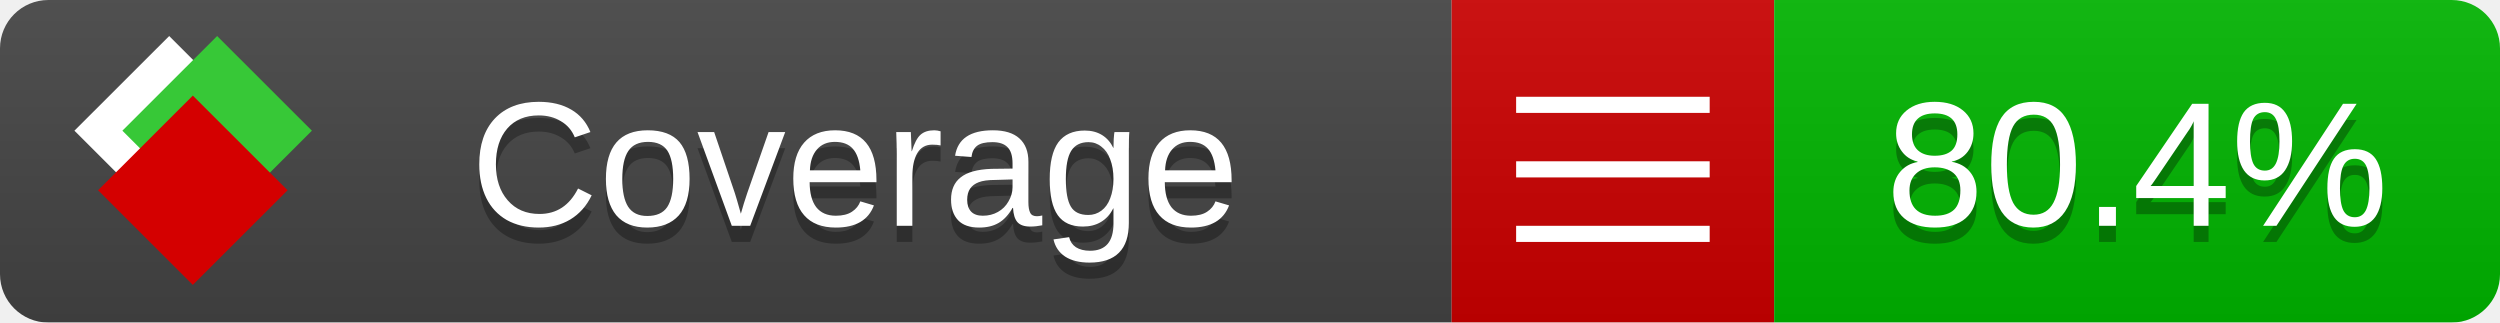
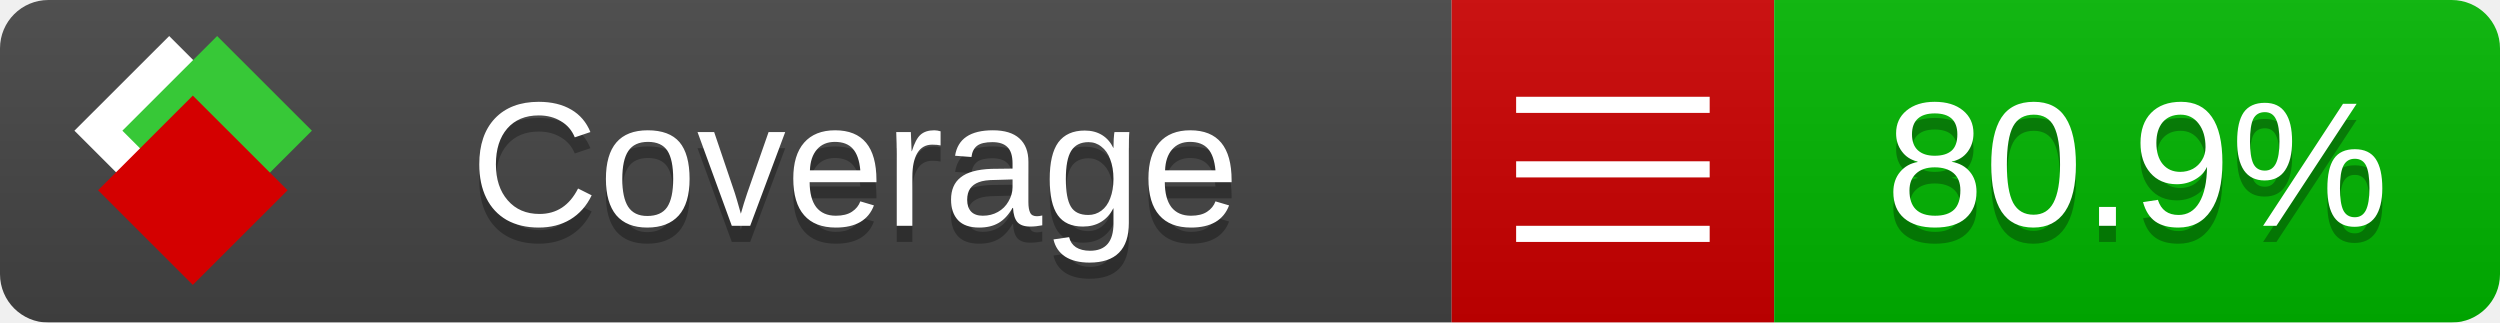
<svg xmlns="http://www.w3.org/2000/svg" xmlns:xlink="http://www.w3.org/1999/xlink" width="155" height="20">
  <style type="text/css">
          
            @keyframes fade1 {
                0% { visibility: visible; opacity: 1; }
               27% { visibility: visible; opacity: 1; }
               33% { visibility: hidden; opacity: 0; }
               60% { visibility: hidden; opacity: 0; }
               66% { visibility: hidden; opacity: 0; }
               93% { visibility: hidden; opacity: 0; }
              100% { visibility: visible; opacity: 1; }
            }
            @keyframes fade2 {
                0% { visibility: hidden; opacity: 0; }
               27% { visibility: hidden; opacity: 0; }
               33% { visibility: visible; opacity: 1; }
               60% { visibility: visible; opacity: 1; }
               66% { visibility: hidden; opacity: 0; }
               93% { visibility: hidden; opacity: 0; }
              100% { visibility: hidden; opacity: 0; }
            }
            @keyframes fade3 {
                0% { visibility: hidden; opacity: 0; }
               27% { visibility: hidden; opacity: 0; }
               33% { visibility: hidden; opacity: 0; }
               60% { visibility: hidden; opacity: 0; }
               66% { visibility: visible; opacity: 1; }
               93% { visibility: visible; opacity: 1; }
              100% { visibility: hidden; opacity: 0; }
            }
            .linecoverage {
                animation-duration: 15s;
                animation-name: fade1;
                animation-iteration-count: infinite;
            }
            .branchcoverage {
                animation-duration: 15s;
                animation-name: fade2;
                animation-iteration-count: infinite;
            }
            .methodcoverage {
                animation-duration: 15s;
                animation-name: fade3;
                animation-iteration-count: infinite;
            }
          
    </style>
  <defs>
    <linearGradient id="gradient" x2="0" y2="100%">
      <stop offset="0" stop-color="#bbb" stop-opacity=".1" />
      <stop offset="1" stop-opacity=".1" />
    </linearGradient>
    <linearGradient id="c">
      <stop offset="0" stop-color="#d40000" />
      <stop offset="1" stop-color="#ff2a2a" />
    </linearGradient>
    <linearGradient id="a">
      <stop offset="0" stop-color="#e0e0de" />
      <stop offset="1" stop-color="#fff" />
    </linearGradient>
    <linearGradient id="b">
      <stop offset="0" stop-color="#37c837" />
      <stop offset="1" stop-color="#217821" />
    </linearGradient>
    <linearGradient xlink:href="#a" id="e" x1="106.44" x2="69.96" y1="-11.96" y2="-46.84" gradientTransform="matrix(-.8426 -.00045 -.00045 -.8426 -94.27 -75.82)" gradientUnits="userSpaceOnUse" />
    <linearGradient xlink:href="#b" id="f" x1="56.19" x2="77.97" y1="-23.45" y2="10.62" gradientTransform="matrix(.8426 .00045 .00045 .8426 94.27 75.82)" gradientUnits="userSpaceOnUse" />
    <linearGradient xlink:href="#c" id="g" x1="79.98" x2="132.9" y1="10.79" y2="10.79" gradientTransform="matrix(.8426 .00045 .00045 .8426 94.27 75.82)" gradientUnits="userSpaceOnUse" />
    <mask id="mask">
      <rect width="155" height="20" rx="3" fill="#fff" />
    </mask>
    <g id="icon" transform="matrix(.04486 0 0 .04481 -.48 -.63)">
      <rect width="52.92" height="52.92" x="-109.72" y="-27.13" fill="url(#e)" transform="rotate(-135)" />
      <rect width="52.92" height="52.92" x="70.19" y="-39.18" fill="url(#f)" transform="rotate(45)" />
      <rect width="52.92" height="52.92" x="80.05" y="-15.74" fill="url(#g)" transform="rotate(45)" />
    </g>
  </defs>
  <g mask="url(#mask)">
    <rect x="0" y="0" width="90" height="20" fill="#444" />
    <rect x="90" y="0" width="20" height="20" fill="#c00" />
    <rect x="110" y="0" width="45" height="20" fill="#00B600" />
    <rect x="0" y="0" width="155" height="20" fill="url(#gradient)" />
  </g>
  <g>
    <path class="" stroke="#fff" d="M94 6.5 h12 M94 10.5 h12 M94 14.5 h12" />
  </g>
  <g fill="#fff" text-anchor="middle" font-family="Verdana,Arial,Geneva,sans-serif" font-size="11">
    <a xlink:href="https://github.com/danielpalme/ReportGenerator" target="_top">
      <use xlink:href="#icon" transform="translate(3,1) scale(3.5)" />
    </a>
    <text x="53" y="15" fill="#010101" fill-opacity=".3">Coverage</text>
    <text x="53" y="14" fill="#fff">Coverage</text>
-     <text class="" x="132.5" y="15" fill="#010101" fill-opacity=".3">80.4%</text>
-     <text class="" x="132.5" y="14">80.4%</text>
+     <text class="" x="132.5" y="15" fill="#010101" fill-opacity=".3">80.9%</text>
+     <text class="" x="132.5" y="14">80.9%</text>
  </g>
  <g>
    <rect class="" x="90" y="0" width="65" height="20" fill-opacity="0" />
  </g>
</svg>
